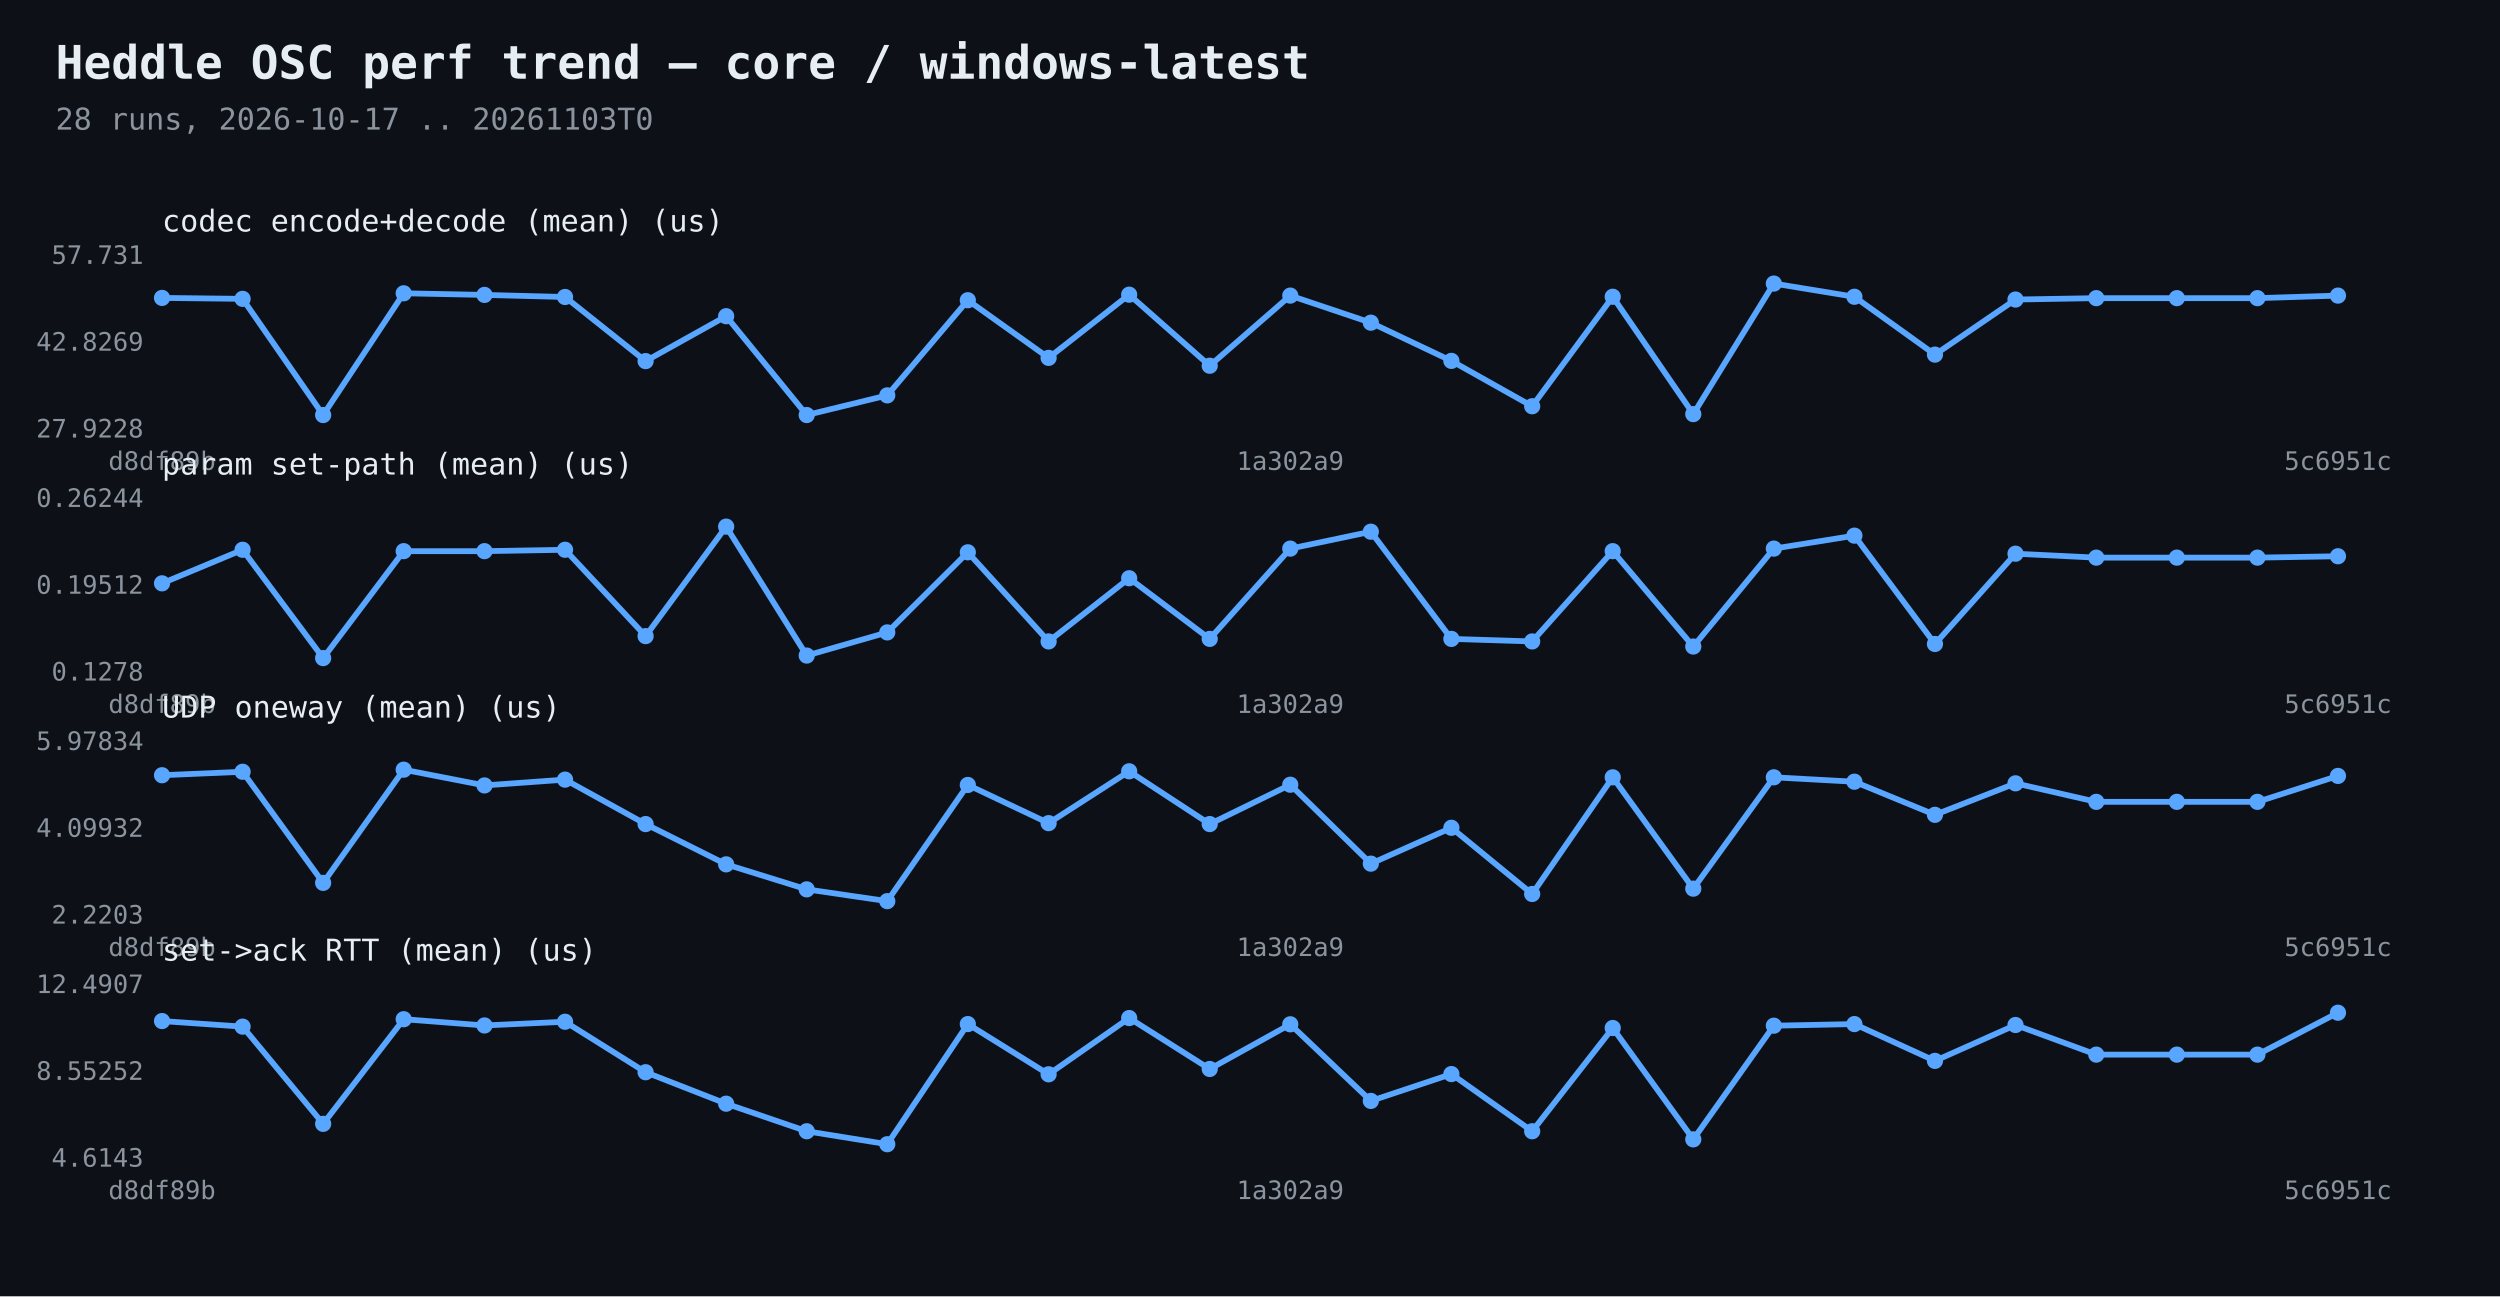
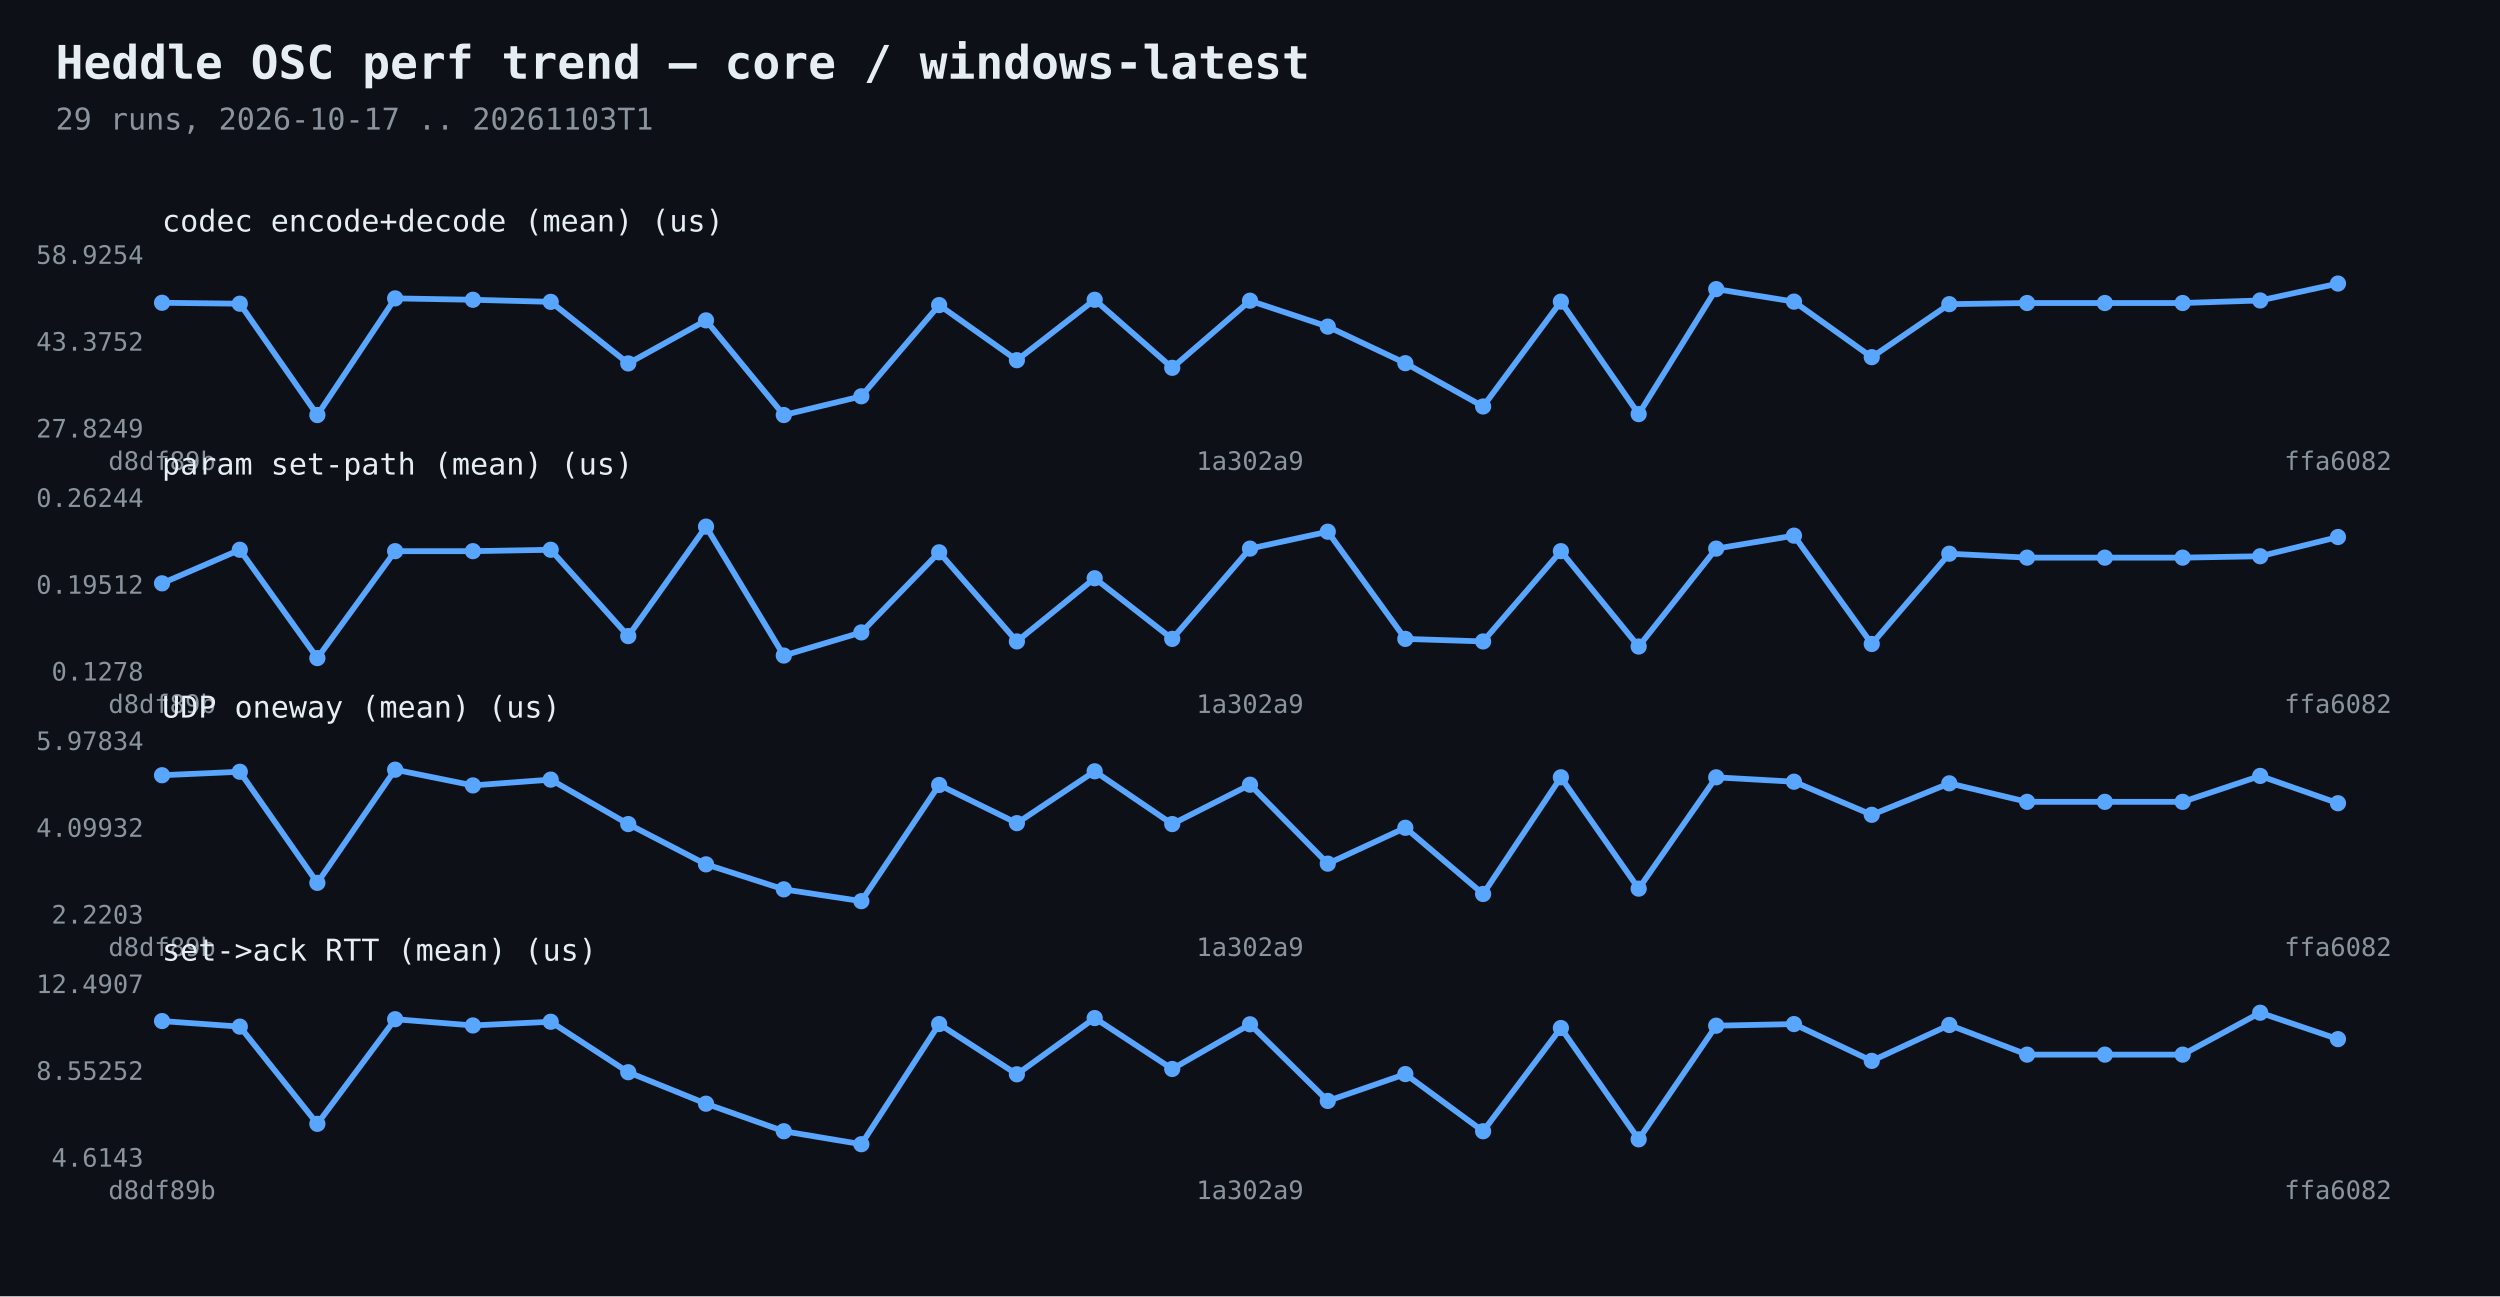
<svg xmlns="http://www.w3.org/2000/svg" width="1080" height="560" viewBox="0 0 1080 560">
  <rect width="1080" height="560" fill="#0d1117" />
  <text x="24" y="34" fill="#e6edf3" font-family="Consolas,monospace" font-size="20" font-weight="bold">Heddle OSC perf trend — core / windows-latest</text>
-   <text x="24" y="56" fill="#8b949e" font-family="Consolas,monospace" font-size="13">28 runs, 2026-10-17 .. 20261103T0</text>
-   <polyline points="70.0,128.7 104.8,129.1 139.6,179.3 174.4,126.7 209.3,127.4 244.1,128.3 278.9,156.0 313.7,136.6 348.5,179.3 383.3,170.8 418.1,129.7 453.0,154.6 487.8,127.3 522.6,158.0 557.4,127.7 592.2,139.4 627.0,155.9 661.9,175.5 696.7,128.2 731.5,178.9 766.3,122.5 801.1,128.2 835.9,153.2 870.7,129.4 905.6,128.8 940.4,128.8 975.2,128.8 1010.0,127.7" fill="none" stroke="#58a6ff" stroke-width="2.5" />
-   <circle cx="70.0" cy="128.7" r="3.5" fill="#58a6ff" />
-   <circle cx="104.8" cy="129.1" r="3.5" fill="#58a6ff" />
-   <circle cx="139.6" cy="179.3" r="3.5" fill="#58a6ff" />
-   <circle cx="174.4" cy="126.7" r="3.5" fill="#58a6ff" />
-   <circle cx="209.3" cy="127.4" r="3.5" fill="#58a6ff" />
-   <circle cx="244.1" cy="128.3" r="3.5" fill="#58a6ff" />
-   <circle cx="278.9" cy="156.0" r="3.5" fill="#58a6ff" />
-   <circle cx="313.7" cy="136.6" r="3.5" fill="#58a6ff" />
-   <circle cx="348.5" cy="179.3" r="3.5" fill="#58a6ff" />
-   <circle cx="383.3" cy="170.8" r="3.5" fill="#58a6ff" />
-   <circle cx="418.1" cy="129.7" r="3.5" fill="#58a6ff" />
-   <circle cx="453.0" cy="154.6" r="3.5" fill="#58a6ff" />
-   <circle cx="487.8" cy="127.3" r="3.5" fill="#58a6ff" />
-   <circle cx="522.6" cy="158.0" r="3.5" fill="#58a6ff" />
-   <circle cx="557.4" cy="127.7" r="3.5" fill="#58a6ff" />
-   <circle cx="592.2" cy="139.4" r="3.5" fill="#58a6ff" />
-   <circle cx="627.0" cy="155.9" r="3.5" fill="#58a6ff" />
-   <circle cx="661.9" cy="175.5" r="3.5" fill="#58a6ff" />
-   <circle cx="696.7" cy="128.2" r="3.5" fill="#58a6ff" />
-   <circle cx="731.5" cy="178.9" r="3.5" fill="#58a6ff" />
-   <circle cx="766.3" cy="122.5" r="3.5" fill="#58a6ff" />
-   <circle cx="801.1" cy="128.2" r="3.5" fill="#58a6ff" />
-   <circle cx="835.9" cy="153.2" r="3.5" fill="#58a6ff" />
-   <circle cx="870.7" cy="129.4" r="3.5" fill="#58a6ff" />
-   <circle cx="905.6" cy="128.8" r="3.5" fill="#58a6ff" />
-   <circle cx="940.4" cy="128.8" r="3.5" fill="#58a6ff" />
-   <circle cx="975.2" cy="128.8" r="3.5" fill="#58a6ff" />
-   <circle cx="1010.0" cy="127.7" r="3.5" fill="#58a6ff" />
-   <text x="62" y="189.0" fill="#8b949e" font-family="Consolas,monospace" font-size="11" text-anchor="end">27.9228</text>
-   <text x="62" y="151.5" fill="#8b949e" font-family="Consolas,monospace" font-size="11" text-anchor="end">42.8269</text>
-   <text x="62" y="114.0" fill="#8b949e" font-family="Consolas,monospace" font-size="11" text-anchor="end">57.731</text>
+   <text x="24" y="56" fill="#8b949e" font-family="Consolas,monospace" font-size="13">29 runs, 2026-10-17 .. 20261103T1</text>
+   <polyline points="70.0,130.8 103.6,131.2 137.1,179.3 170.7,128.9 204.3,129.5 237.9,130.4 271.4,157.0 305.0,138.4 338.6,179.3 372.1,171.2 405.7,131.8 439.3,155.6 472.9,129.5 506.4,158.9 540.0,129.9 573.6,141.1 607.1,156.9 640.7,175.6 674.3,130.3 707.9,178.9 741.4,124.9 775.0,130.3 808.6,154.3 842.1,131.4 875.7,130.9 909.3,130.9 942.9,130.9 976.4,129.8 1010.0,122.5" fill="none" stroke="#58a6ff" stroke-width="2.5" />
+   <circle cx="70.0" cy="130.8" r="3.5" fill="#58a6ff" />
+   <circle cx="103.6" cy="131.2" r="3.5" fill="#58a6ff" />
+   <circle cx="137.1" cy="179.3" r="3.5" fill="#58a6ff" />
+   <circle cx="170.7" cy="128.9" r="3.5" fill="#58a6ff" />
+   <circle cx="204.3" cy="129.5" r="3.5" fill="#58a6ff" />
+   <circle cx="237.9" cy="130.4" r="3.5" fill="#58a6ff" />
+   <circle cx="271.4" cy="157.0" r="3.5" fill="#58a6ff" />
+   <circle cx="305.0" cy="138.4" r="3.5" fill="#58a6ff" />
+   <circle cx="338.6" cy="179.3" r="3.5" fill="#58a6ff" />
+   <circle cx="372.1" cy="171.2" r="3.5" fill="#58a6ff" />
+   <circle cx="405.7" cy="131.8" r="3.5" fill="#58a6ff" />
+   <circle cx="439.3" cy="155.6" r="3.5" fill="#58a6ff" />
+   <circle cx="472.9" cy="129.5" r="3.5" fill="#58a6ff" />
+   <circle cx="506.4" cy="158.9" r="3.5" fill="#58a6ff" />
+   <circle cx="540.0" cy="129.9" r="3.5" fill="#58a6ff" />
+   <circle cx="573.6" cy="141.1" r="3.5" fill="#58a6ff" />
+   <circle cx="607.1" cy="156.9" r="3.5" fill="#58a6ff" />
+   <circle cx="640.7" cy="175.6" r="3.5" fill="#58a6ff" />
+   <circle cx="674.3" cy="130.3" r="3.5" fill="#58a6ff" />
+   <circle cx="707.9" cy="178.9" r="3.5" fill="#58a6ff" />
+   <circle cx="741.4" cy="124.9" r="3.5" fill="#58a6ff" />
+   <circle cx="775.0" cy="130.3" r="3.5" fill="#58a6ff" />
+   <circle cx="808.6" cy="154.3" r="3.5" fill="#58a6ff" />
+   <circle cx="842.1" cy="131.4" r="3.5" fill="#58a6ff" />
+   <circle cx="875.7" cy="130.9" r="3.5" fill="#58a6ff" />
+   <circle cx="909.3" cy="130.9" r="3.5" fill="#58a6ff" />
+   <circle cx="942.9" cy="130.9" r="3.5" fill="#58a6ff" />
+   <circle cx="976.4" cy="129.8" r="3.5" fill="#58a6ff" />
+   <circle cx="1010.0" cy="122.5" r="3.5" fill="#58a6ff" />
+   <text x="62" y="189.0" fill="#8b949e" font-family="Consolas,monospace" font-size="11" text-anchor="end">27.8249</text>
+   <text x="62" y="151.5" fill="#8b949e" font-family="Consolas,monospace" font-size="11" text-anchor="end">43.3752</text>
+   <text x="62" y="114.0" fill="#8b949e" font-family="Consolas,monospace" font-size="11" text-anchor="end">58.9254</text>
  <text x="70.0" y="203" fill="#8b949e" font-family="Consolas,monospace" font-size="11" text-anchor="middle">d8df89b</text>
-   <text x="557.4" y="203" fill="#8b949e" font-family="Consolas,monospace" font-size="11" text-anchor="middle">1a302a9</text>
-   <text x="1010.0" y="203" fill="#8b949e" font-family="Consolas,monospace" font-size="11" text-anchor="middle">5c6951c</text>
+   <text x="540.0" y="203" fill="#8b949e" font-family="Consolas,monospace" font-size="11" text-anchor="middle">1a302a9</text>
+   <text x="1010.0" y="203" fill="#8b949e" font-family="Consolas,monospace" font-size="11" text-anchor="middle">ffa6082</text>
  <text x="70" y="100" fill="#e6edf3" font-family="Consolas,monospace" font-size="13">codec encode+decode (mean)  (us)</text>
-   <polyline points="70.0,252.0 104.8,237.5 139.6,284.3 174.4,238.1 209.3,238.1 244.1,237.5 278.9,274.8 313.7,227.5 348.5,283.2 383.3,273.2 418.1,238.6 453.0,277.1 487.8,249.8 522.6,276.0 557.4,237.0 592.2,229.7 627.0,276.0 661.9,277.1 696.7,238.1 731.5,279.3 766.3,237.0 801.1,231.4 835.9,278.2 870.7,239.2 905.6,240.9 940.4,240.9 975.2,240.9 1010.0,240.3" fill="none" stroke="#58a6ff" stroke-width="2.5" />
+   <polyline points="70.0,252.0 103.6,237.5 137.1,284.3 170.7,238.1 204.3,238.1 237.9,237.5 271.4,274.8 305.0,227.5 338.6,283.2 372.1,273.2 405.7,238.6 439.3,277.1 472.9,249.8 506.4,276.0 540.0,237.0 573.6,229.7 607.1,276.0 640.7,277.1 674.3,238.1 707.9,279.3 741.4,237.0 775.0,231.4 808.6,278.2 842.1,239.2 875.7,240.9 909.3,240.9 942.9,240.9 976.4,240.3 1010.0,232.0" fill="none" stroke="#58a6ff" stroke-width="2.5" />
  <circle cx="70.0" cy="252.0" r="3.5" fill="#58a6ff" />
-   <circle cx="104.8" cy="237.5" r="3.5" fill="#58a6ff" />
-   <circle cx="139.6" cy="284.3" r="3.5" fill="#58a6ff" />
-   <circle cx="174.4" cy="238.1" r="3.5" fill="#58a6ff" />
-   <circle cx="209.3" cy="238.1" r="3.5" fill="#58a6ff" />
-   <circle cx="244.1" cy="237.5" r="3.5" fill="#58a6ff" />
-   <circle cx="278.9" cy="274.8" r="3.5" fill="#58a6ff" />
-   <circle cx="313.7" cy="227.5" r="3.5" fill="#58a6ff" />
-   <circle cx="348.5" cy="283.2" r="3.5" fill="#58a6ff" />
-   <circle cx="383.3" cy="273.2" r="3.5" fill="#58a6ff" />
-   <circle cx="418.1" cy="238.6" r="3.5" fill="#58a6ff" />
-   <circle cx="453.0" cy="277.1" r="3.5" fill="#58a6ff" />
-   <circle cx="487.8" cy="249.8" r="3.5" fill="#58a6ff" />
-   <circle cx="522.6" cy="276.0" r="3.5" fill="#58a6ff" />
-   <circle cx="557.4" cy="237.0" r="3.5" fill="#58a6ff" />
-   <circle cx="592.2" cy="229.7" r="3.5" fill="#58a6ff" />
-   <circle cx="627.0" cy="276.0" r="3.5" fill="#58a6ff" />
-   <circle cx="661.9" cy="277.1" r="3.5" fill="#58a6ff" />
-   <circle cx="696.7" cy="238.1" r="3.5" fill="#58a6ff" />
-   <circle cx="731.5" cy="279.3" r="3.5" fill="#58a6ff" />
-   <circle cx="766.3" cy="237.0" r="3.5" fill="#58a6ff" />
-   <circle cx="801.1" cy="231.4" r="3.5" fill="#58a6ff" />
-   <circle cx="835.9" cy="278.2" r="3.5" fill="#58a6ff" />
-   <circle cx="870.7" cy="239.2" r="3.5" fill="#58a6ff" />
-   <circle cx="905.6" cy="240.9" r="3.5" fill="#58a6ff" />
-   <circle cx="940.4" cy="240.9" r="3.5" fill="#58a6ff" />
-   <circle cx="975.2" cy="240.9" r="3.5" fill="#58a6ff" />
-   <circle cx="1010.0" cy="240.3" r="3.5" fill="#58a6ff" />
+   <circle cx="103.6" cy="237.5" r="3.5" fill="#58a6ff" />
+   <circle cx="137.1" cy="284.3" r="3.5" fill="#58a6ff" />
+   <circle cx="170.7" cy="238.1" r="3.5" fill="#58a6ff" />
+   <circle cx="204.3" cy="238.1" r="3.5" fill="#58a6ff" />
+   <circle cx="237.9" cy="237.5" r="3.5" fill="#58a6ff" />
+   <circle cx="271.4" cy="274.8" r="3.5" fill="#58a6ff" />
+   <circle cx="305.0" cy="227.5" r="3.5" fill="#58a6ff" />
+   <circle cx="338.6" cy="283.2" r="3.5" fill="#58a6ff" />
+   <circle cx="372.1" cy="273.2" r="3.5" fill="#58a6ff" />
+   <circle cx="405.7" cy="238.6" r="3.5" fill="#58a6ff" />
+   <circle cx="439.3" cy="277.1" r="3.5" fill="#58a6ff" />
+   <circle cx="472.9" cy="249.8" r="3.5" fill="#58a6ff" />
+   <circle cx="506.4" cy="276.0" r="3.5" fill="#58a6ff" />
+   <circle cx="540.0" cy="237.0" r="3.5" fill="#58a6ff" />
+   <circle cx="573.6" cy="229.7" r="3.5" fill="#58a6ff" />
+   <circle cx="607.1" cy="276.0" r="3.5" fill="#58a6ff" />
+   <circle cx="640.7" cy="277.1" r="3.5" fill="#58a6ff" />
+   <circle cx="674.3" cy="238.1" r="3.5" fill="#58a6ff" />
+   <circle cx="707.9" cy="279.3" r="3.5" fill="#58a6ff" />
+   <circle cx="741.4" cy="237.0" r="3.5" fill="#58a6ff" />
+   <circle cx="775.0" cy="231.4" r="3.5" fill="#58a6ff" />
+   <circle cx="808.6" cy="278.2" r="3.5" fill="#58a6ff" />
+   <circle cx="842.1" cy="239.2" r="3.5" fill="#58a6ff" />
+   <circle cx="875.7" cy="240.9" r="3.5" fill="#58a6ff" />
+   <circle cx="909.3" cy="240.9" r="3.5" fill="#58a6ff" />
+   <circle cx="942.9" cy="240.9" r="3.5" fill="#58a6ff" />
+   <circle cx="976.4" cy="240.3" r="3.5" fill="#58a6ff" />
+   <circle cx="1010.0" cy="232.0" r="3.5" fill="#58a6ff" />
  <text x="62" y="294.0" fill="#8b949e" font-family="Consolas,monospace" font-size="11" text-anchor="end">0.1278</text>
  <text x="62" y="256.5" fill="#8b949e" font-family="Consolas,monospace" font-size="11" text-anchor="end">0.19512</text>
  <text x="62" y="219.0" fill="#8b949e" font-family="Consolas,monospace" font-size="11" text-anchor="end">0.26244</text>
  <text x="70.0" y="308" fill="#8b949e" font-family="Consolas,monospace" font-size="11" text-anchor="middle">d8df89b</text>
-   <text x="557.4" y="308" fill="#8b949e" font-family="Consolas,monospace" font-size="11" text-anchor="middle">1a302a9</text>
-   <text x="1010.0" y="308" fill="#8b949e" font-family="Consolas,monospace" font-size="11" text-anchor="middle">5c6951c</text>
+   <text x="540.0" y="308" fill="#8b949e" font-family="Consolas,monospace" font-size="11" text-anchor="middle">1a302a9</text>
+   <text x="1010.0" y="308" fill="#8b949e" font-family="Consolas,monospace" font-size="11" text-anchor="middle">ffa6082</text>
  <text x="70" y="205" fill="#e6edf3" font-family="Consolas,monospace" font-size="13">param set-path (mean)  (us)</text>
-   <polyline points="70.0,334.9 104.8,333.4 139.6,381.4 174.4,332.5 209.3,339.3 244.1,336.8 278.9,356.0 313.7,373.4 348.5,384.2 383.3,389.3 418.1,339.1 453.0,355.6 487.8,333.2 522.6,356.0 557.4,339.0 592.2,373.1 627.0,357.6 661.9,386.2 696.7,335.8 731.5,383.9 766.3,335.8 801.1,337.7 835.9,352.0 870.7,338.4 905.6,346.4 940.4,346.4 975.2,346.4 1010.0,335.2" fill="none" stroke="#58a6ff" stroke-width="2.5" />
+   <polyline points="70.0,334.9 103.6,333.4 137.1,381.4 170.7,332.5 204.3,339.3 237.9,336.8 271.4,356.0 305.0,373.4 338.6,384.2 372.1,389.3 405.7,339.1 439.3,355.6 472.9,333.2 506.4,356.0 540.0,339.0 573.6,373.1 607.1,357.6 640.7,386.2 674.3,335.8 707.9,383.9 741.4,335.8 775.0,337.7 808.6,352.0 842.1,338.4 875.7,346.4 909.3,346.4 942.9,346.4 976.4,335.2 1010.0,347.0" fill="none" stroke="#58a6ff" stroke-width="2.5" />
  <circle cx="70.0" cy="334.9" r="3.5" fill="#58a6ff" />
-   <circle cx="104.8" cy="333.4" r="3.5" fill="#58a6ff" />
-   <circle cx="139.6" cy="381.4" r="3.5" fill="#58a6ff" />
-   <circle cx="174.4" cy="332.5" r="3.5" fill="#58a6ff" />
-   <circle cx="209.3" cy="339.3" r="3.5" fill="#58a6ff" />
-   <circle cx="244.1" cy="336.8" r="3.5" fill="#58a6ff" />
-   <circle cx="278.9" cy="356.0" r="3.5" fill="#58a6ff" />
-   <circle cx="313.7" cy="373.4" r="3.5" fill="#58a6ff" />
-   <circle cx="348.5" cy="384.2" r="3.5" fill="#58a6ff" />
-   <circle cx="383.3" cy="389.3" r="3.5" fill="#58a6ff" />
-   <circle cx="418.1" cy="339.1" r="3.5" fill="#58a6ff" />
-   <circle cx="453.0" cy="355.6" r="3.5" fill="#58a6ff" />
-   <circle cx="487.8" cy="333.2" r="3.5" fill="#58a6ff" />
-   <circle cx="522.6" cy="356.0" r="3.5" fill="#58a6ff" />
-   <circle cx="557.4" cy="339.0" r="3.5" fill="#58a6ff" />
-   <circle cx="592.2" cy="373.1" r="3.5" fill="#58a6ff" />
-   <circle cx="627.0" cy="357.6" r="3.5" fill="#58a6ff" />
-   <circle cx="661.9" cy="386.2" r="3.5" fill="#58a6ff" />
-   <circle cx="696.7" cy="335.8" r="3.5" fill="#58a6ff" />
-   <circle cx="731.5" cy="383.9" r="3.5" fill="#58a6ff" />
-   <circle cx="766.3" cy="335.8" r="3.5" fill="#58a6ff" />
-   <circle cx="801.1" cy="337.7" r="3.5" fill="#58a6ff" />
-   <circle cx="835.9" cy="352.0" r="3.5" fill="#58a6ff" />
-   <circle cx="870.7" cy="338.4" r="3.5" fill="#58a6ff" />
-   <circle cx="905.6" cy="346.4" r="3.5" fill="#58a6ff" />
-   <circle cx="940.4" cy="346.4" r="3.5" fill="#58a6ff" />
-   <circle cx="975.2" cy="346.4" r="3.5" fill="#58a6ff" />
-   <circle cx="1010.0" cy="335.2" r="3.5" fill="#58a6ff" />
+   <circle cx="103.6" cy="333.4" r="3.5" fill="#58a6ff" />
+   <circle cx="137.1" cy="381.4" r="3.5" fill="#58a6ff" />
+   <circle cx="170.7" cy="332.5" r="3.5" fill="#58a6ff" />
+   <circle cx="204.3" cy="339.3" r="3.5" fill="#58a6ff" />
+   <circle cx="237.9" cy="336.8" r="3.5" fill="#58a6ff" />
+   <circle cx="271.4" cy="356.0" r="3.5" fill="#58a6ff" />
+   <circle cx="305.0" cy="373.4" r="3.5" fill="#58a6ff" />
+   <circle cx="338.6" cy="384.2" r="3.5" fill="#58a6ff" />
+   <circle cx="372.1" cy="389.3" r="3.5" fill="#58a6ff" />
+   <circle cx="405.7" cy="339.1" r="3.5" fill="#58a6ff" />
+   <circle cx="439.3" cy="355.6" r="3.5" fill="#58a6ff" />
+   <circle cx="472.9" cy="333.2" r="3.5" fill="#58a6ff" />
+   <circle cx="506.4" cy="356.0" r="3.5" fill="#58a6ff" />
+   <circle cx="540.0" cy="339.0" r="3.5" fill="#58a6ff" />
+   <circle cx="573.6" cy="373.1" r="3.5" fill="#58a6ff" />
+   <circle cx="607.1" cy="357.6" r="3.5" fill="#58a6ff" />
+   <circle cx="640.7" cy="386.2" r="3.5" fill="#58a6ff" />
+   <circle cx="674.3" cy="335.8" r="3.5" fill="#58a6ff" />
+   <circle cx="707.9" cy="383.9" r="3.5" fill="#58a6ff" />
+   <circle cx="741.4" cy="335.8" r="3.5" fill="#58a6ff" />
+   <circle cx="775.0" cy="337.7" r="3.5" fill="#58a6ff" />
+   <circle cx="808.6" cy="352.0" r="3.5" fill="#58a6ff" />
+   <circle cx="842.1" cy="338.4" r="3.5" fill="#58a6ff" />
+   <circle cx="875.7" cy="346.4" r="3.5" fill="#58a6ff" />
+   <circle cx="909.3" cy="346.4" r="3.5" fill="#58a6ff" />
+   <circle cx="942.9" cy="346.4" r="3.5" fill="#58a6ff" />
+   <circle cx="976.4" cy="335.2" r="3.5" fill="#58a6ff" />
+   <circle cx="1010.0" cy="347.0" r="3.5" fill="#58a6ff" />
  <text x="62" y="399.0" fill="#8b949e" font-family="Consolas,monospace" font-size="11" text-anchor="end">2.2203</text>
  <text x="62" y="361.5" fill="#8b949e" font-family="Consolas,monospace" font-size="11" text-anchor="end">4.09932</text>
  <text x="62" y="324.0" fill="#8b949e" font-family="Consolas,monospace" font-size="11" text-anchor="end">5.97834</text>
  <text x="70.0" y="413" fill="#8b949e" font-family="Consolas,monospace" font-size="11" text-anchor="middle">d8df89b</text>
-   <text x="557.4" y="413" fill="#8b949e" font-family="Consolas,monospace" font-size="11" text-anchor="middle">1a302a9</text>
-   <text x="1010.0" y="413" fill="#8b949e" font-family="Consolas,monospace" font-size="11" text-anchor="middle">5c6951c</text>
+   <text x="540.0" y="413" fill="#8b949e" font-family="Consolas,monospace" font-size="11" text-anchor="middle">1a302a9</text>
+   <text x="1010.0" y="413" fill="#8b949e" font-family="Consolas,monospace" font-size="11" text-anchor="middle">ffa6082</text>
  <text x="70" y="310" fill="#e6edf3" font-family="Consolas,monospace" font-size="13">UDP oneway (mean)  (us)</text>
-   <polyline points="70.0,441.1 104.8,443.5 139.6,485.5 174.4,440.3 209.3,443.0 244.1,441.4 278.9,463.2 313.7,476.8 348.5,488.7 383.3,494.3 418.1,442.4 453.0,464.1 487.8,439.8 522.6,461.8 557.4,442.5 592.2,475.6 627.0,464.0 661.9,488.7 696.7,444.1 731.5,492.2 766.3,443.1 801.1,442.4 835.9,458.3 870.7,442.8 905.6,455.6 940.4,455.6 975.2,455.6 1010.0,437.5" fill="none" stroke="#58a6ff" stroke-width="2.5" />
+   <polyline points="70.0,441.1 103.6,443.5 137.1,485.5 170.7,440.3 204.3,443.0 237.9,441.4 271.4,463.2 305.0,476.8 338.6,488.7 372.1,494.3 405.7,442.4 439.3,464.1 472.9,439.8 506.4,461.8 540.0,442.5 573.6,475.6 607.1,464.0 640.7,488.7 674.3,444.1 707.9,492.2 741.4,443.1 775.0,442.4 808.6,458.3 842.1,442.8 875.7,455.6 909.3,455.6 942.9,455.6 976.4,437.5 1010.0,448.9" fill="none" stroke="#58a6ff" stroke-width="2.5" />
  <circle cx="70.0" cy="441.1" r="3.5" fill="#58a6ff" />
-   <circle cx="104.8" cy="443.5" r="3.5" fill="#58a6ff" />
-   <circle cx="139.6" cy="485.5" r="3.5" fill="#58a6ff" />
-   <circle cx="174.4" cy="440.3" r="3.5" fill="#58a6ff" />
-   <circle cx="209.3" cy="443.0" r="3.5" fill="#58a6ff" />
-   <circle cx="244.1" cy="441.4" r="3.5" fill="#58a6ff" />
-   <circle cx="278.9" cy="463.2" r="3.5" fill="#58a6ff" />
-   <circle cx="313.7" cy="476.8" r="3.5" fill="#58a6ff" />
-   <circle cx="348.5" cy="488.7" r="3.5" fill="#58a6ff" />
-   <circle cx="383.3" cy="494.3" r="3.5" fill="#58a6ff" />
-   <circle cx="418.1" cy="442.4" r="3.5" fill="#58a6ff" />
-   <circle cx="453.0" cy="464.1" r="3.5" fill="#58a6ff" />
-   <circle cx="487.8" cy="439.8" r="3.5" fill="#58a6ff" />
-   <circle cx="522.6" cy="461.8" r="3.5" fill="#58a6ff" />
-   <circle cx="557.4" cy="442.5" r="3.5" fill="#58a6ff" />
-   <circle cx="592.2" cy="475.6" r="3.5" fill="#58a6ff" />
-   <circle cx="627.0" cy="464.0" r="3.5" fill="#58a6ff" />
-   <circle cx="661.9" cy="488.7" r="3.5" fill="#58a6ff" />
-   <circle cx="696.7" cy="444.1" r="3.5" fill="#58a6ff" />
-   <circle cx="731.5" cy="492.2" r="3.5" fill="#58a6ff" />
-   <circle cx="766.3" cy="443.1" r="3.5" fill="#58a6ff" />
-   <circle cx="801.1" cy="442.4" r="3.5" fill="#58a6ff" />
-   <circle cx="835.9" cy="458.3" r="3.5" fill="#58a6ff" />
-   <circle cx="870.7" cy="442.8" r="3.5" fill="#58a6ff" />
-   <circle cx="905.6" cy="455.6" r="3.5" fill="#58a6ff" />
-   <circle cx="940.4" cy="455.6" r="3.5" fill="#58a6ff" />
-   <circle cx="975.2" cy="455.6" r="3.5" fill="#58a6ff" />
-   <circle cx="1010.0" cy="437.5" r="3.5" fill="#58a6ff" />
+   <circle cx="103.6" cy="443.5" r="3.5" fill="#58a6ff" />
+   <circle cx="137.1" cy="485.5" r="3.5" fill="#58a6ff" />
+   <circle cx="170.7" cy="440.3" r="3.5" fill="#58a6ff" />
+   <circle cx="204.3" cy="443.0" r="3.5" fill="#58a6ff" />
+   <circle cx="237.9" cy="441.4" r="3.5" fill="#58a6ff" />
+   <circle cx="271.4" cy="463.2" r="3.5" fill="#58a6ff" />
+   <circle cx="305.0" cy="476.8" r="3.5" fill="#58a6ff" />
+   <circle cx="338.6" cy="488.7" r="3.5" fill="#58a6ff" />
+   <circle cx="372.1" cy="494.3" r="3.5" fill="#58a6ff" />
+   <circle cx="405.7" cy="442.4" r="3.5" fill="#58a6ff" />
+   <circle cx="439.3" cy="464.1" r="3.5" fill="#58a6ff" />
+   <circle cx="472.9" cy="439.8" r="3.5" fill="#58a6ff" />
+   <circle cx="506.4" cy="461.8" r="3.5" fill="#58a6ff" />
+   <circle cx="540.0" cy="442.5" r="3.5" fill="#58a6ff" />
+   <circle cx="573.6" cy="475.6" r="3.5" fill="#58a6ff" />
+   <circle cx="607.1" cy="464.0" r="3.5" fill="#58a6ff" />
+   <circle cx="640.7" cy="488.7" r="3.5" fill="#58a6ff" />
+   <circle cx="674.3" cy="444.1" r="3.5" fill="#58a6ff" />
+   <circle cx="707.9" cy="492.2" r="3.5" fill="#58a6ff" />
+   <circle cx="741.4" cy="443.1" r="3.5" fill="#58a6ff" />
+   <circle cx="775.0" cy="442.4" r="3.5" fill="#58a6ff" />
+   <circle cx="808.6" cy="458.3" r="3.5" fill="#58a6ff" />
+   <circle cx="842.1" cy="442.8" r="3.5" fill="#58a6ff" />
+   <circle cx="875.7" cy="455.6" r="3.5" fill="#58a6ff" />
+   <circle cx="909.3" cy="455.6" r="3.5" fill="#58a6ff" />
+   <circle cx="942.9" cy="455.6" r="3.5" fill="#58a6ff" />
+   <circle cx="976.4" cy="437.5" r="3.5" fill="#58a6ff" />
+   <circle cx="1010.0" cy="448.9" r="3.5" fill="#58a6ff" />
  <text x="62" y="504.0" fill="#8b949e" font-family="Consolas,monospace" font-size="11" text-anchor="end">4.6143</text>
  <text x="62" y="466.5" fill="#8b949e" font-family="Consolas,monospace" font-size="11" text-anchor="end">8.55252</text>
  <text x="62" y="429.0" fill="#8b949e" font-family="Consolas,monospace" font-size="11" text-anchor="end">12.4907</text>
  <text x="70.0" y="518" fill="#8b949e" font-family="Consolas,monospace" font-size="11" text-anchor="middle">d8df89b</text>
-   <text x="557.4" y="518" fill="#8b949e" font-family="Consolas,monospace" font-size="11" text-anchor="middle">1a302a9</text>
-   <text x="1010.0" y="518" fill="#8b949e" font-family="Consolas,monospace" font-size="11" text-anchor="middle">5c6951c</text>
+   <text x="540.0" y="518" fill="#8b949e" font-family="Consolas,monospace" font-size="11" text-anchor="middle">1a302a9</text>
+   <text x="1010.0" y="518" fill="#8b949e" font-family="Consolas,monospace" font-size="11" text-anchor="middle">ffa6082</text>
  <text x="70" y="415" fill="#e6edf3" font-family="Consolas,monospace" font-size="13">set-&gt;ack RTT (mean)  (us)</text>
</svg>
